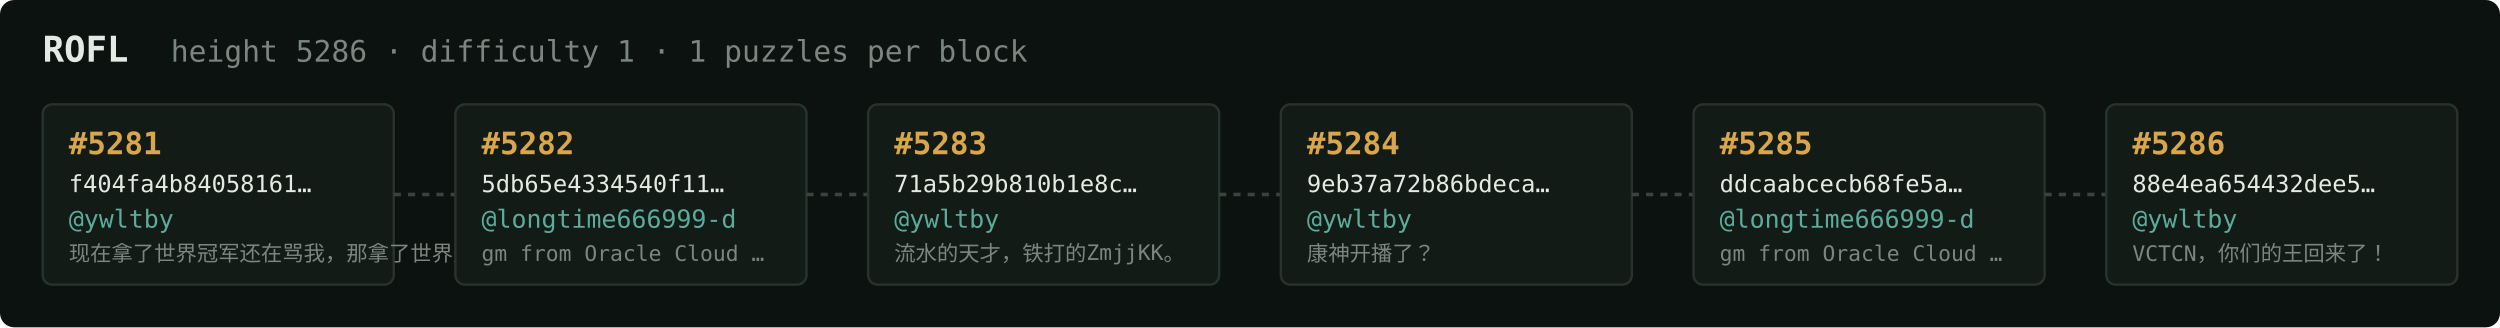
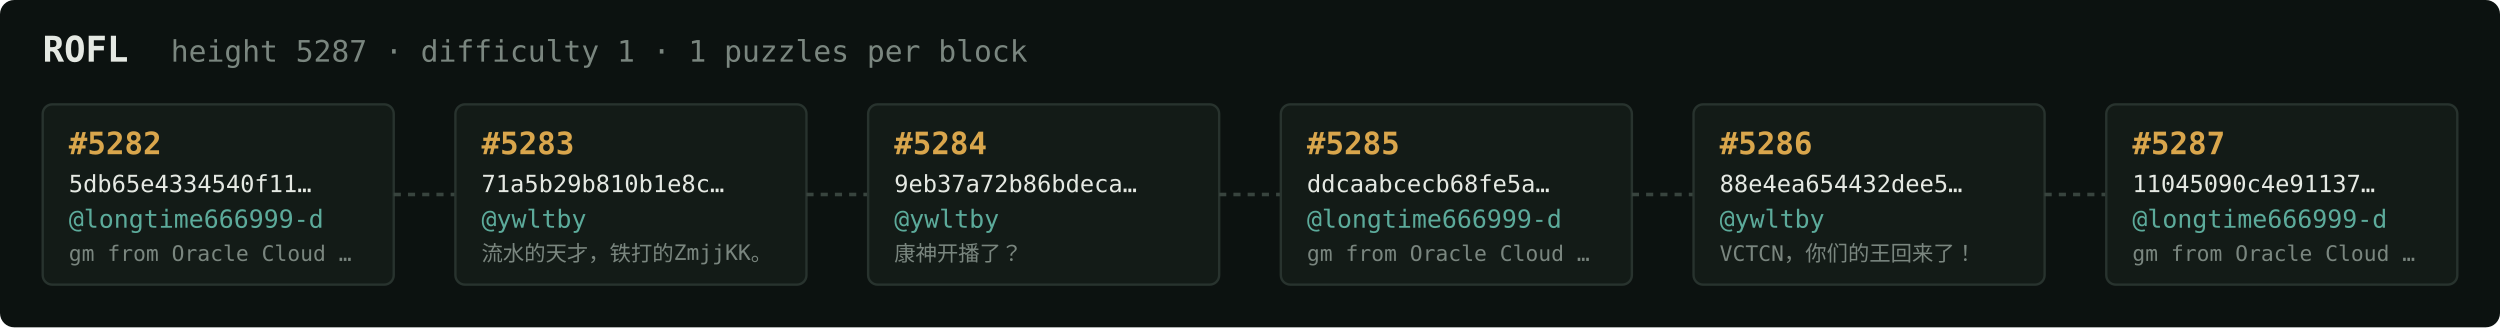
<svg xmlns="http://www.w3.org/2000/svg" width="1054" height="138" viewBox="0 0 1054 138" font-family="ui-monospace,SFMono-Regular,Menlo,monospace">
  <rect fill="#0c1210" width="1054" height="138" rx="6" />
  <text x="18" y="26" fill="#e5e9e3" font-size="15" font-weight="700">ROFL</text>
-   <text x="72" y="26" fill="#7a867f" font-size="12.5">height 5286 · difficulty 1 · 1 puzzles per block</text>
+   <text x="72" y="26" fill="#7a867f" font-size="12.5">height 5287 · difficulty 1 · 1 puzzles per block</text>
  <rect x="18" y="44" width="148" height="76" rx="4" fill="#131b17" stroke="#28332e" stroke-width="1" />
-   <text x="29" y="65" fill="#d9a64c" font-size="13" font-weight="700">#5281</text>
-   <text x="29" y="81" fill="#e5e9e3" font-size="10">f404fa4b84058161…</text>
-   <text x="29" y="96" fill="#5cab9b" font-size="10.5">@ywltby</text>
-   <text x="29" y="110" fill="#7a867f" font-size="9">现在拿了世界冠军还在骂我，那拿了世界冠军有…</text>
+   <text x="29" y="65" fill="#d9a64c" font-size="13" font-weight="700">#5282</text>
+   <text x="29" y="81" fill="#e5e9e3" font-size="10">5db65e4334540f11…</text>
+   <text x="29" y="96" fill="#5cab9b" font-size="10.5">@longtime666999-d</text>
+   <text x="29" y="110" fill="#7a867f" font-size="9">gm from Oracle Cloud …</text>
  <line x1="166" y1="82.0" x2="192" y2="82.0" stroke="#38443e" stroke-width="1.5" stroke-dasharray="3 3" />
  <rect x="192" y="44" width="148" height="76" rx="4" fill="#131b17" stroke="#28332e" stroke-width="1" />
-   <text x="203" y="65" fill="#d9a64c" font-size="13" font-weight="700">#5282</text>
-   <text x="203" y="81" fill="#e5e9e3" font-size="10">5db65e4334540f11…</text>
-   <text x="203" y="96" fill="#5cab9b" font-size="10.5">@longtime666999-d</text>
-   <text x="203" y="110" fill="#7a867f" font-size="9">gm from Oracle Cloud …</text>
+   <text x="203" y="65" fill="#d9a64c" font-size="13" font-weight="700">#5283</text>
+   <text x="203" y="81" fill="#e5e9e3" font-size="10">71a5b29b810b1e8c…</text>
+   <text x="203" y="96" fill="#5cab9b" font-size="10.5">@ywltby</text>
+   <text x="203" y="110" fill="#7a867f" font-size="9">流水的天才，铁打的ZmjjKK。</text>
  <line x1="340" y1="82.0" x2="366" y2="82.0" stroke="#38443e" stroke-width="1.5" stroke-dasharray="3 3" />
  <rect x="366" y="44" width="148" height="76" rx="4" fill="#131b17" stroke="#28332e" stroke-width="1" />
-   <text x="377" y="65" fill="#d9a64c" font-size="13" font-weight="700">#5283</text>
-   <text x="377" y="81" fill="#e5e9e3" font-size="10">71a5b29b810b1e8c…</text>
+   <text x="377" y="65" fill="#d9a64c" font-size="13" font-weight="700">#5284</text>
+   <text x="377" y="81" fill="#e5e9e3" font-size="10">9eb37a72b86bdeca…</text>
  <text x="377" y="96" fill="#5cab9b" font-size="10.5">@ywltby</text>
-   <text x="377" y="110" fill="#7a867f" font-size="9">流水的天才，铁打的ZmjjKK。</text>
+   <text x="377" y="110" fill="#7a867f" font-size="9">康神开播了？</text>
  <line x1="514" y1="82.0" x2="540" y2="82.0" stroke="#38443e" stroke-width="1.5" stroke-dasharray="3 3" />
  <rect x="540" y="44" width="148" height="76" rx="4" fill="#131b17" stroke="#28332e" stroke-width="1" />
-   <text x="551" y="65" fill="#d9a64c" font-size="13" font-weight="700">#5284</text>
-   <text x="551" y="81" fill="#e5e9e3" font-size="10">9eb37a72b86bdeca…</text>
-   <text x="551" y="96" fill="#5cab9b" font-size="10.5">@ywltby</text>
-   <text x="551" y="110" fill="#7a867f" font-size="9">康神开播了？</text>
+   <text x="551" y="65" fill="#d9a64c" font-size="13" font-weight="700">#5285</text>
+   <text x="551" y="81" fill="#e5e9e3" font-size="10">ddcaabcecb68fe5a…</text>
+   <text x="551" y="96" fill="#5cab9b" font-size="10.5">@longtime666999-d</text>
+   <text x="551" y="110" fill="#7a867f" font-size="9">gm from Oracle Cloud …</text>
  <line x1="688" y1="82.0" x2="714" y2="82.0" stroke="#38443e" stroke-width="1.5" stroke-dasharray="3 3" />
  <rect x="714" y="44" width="148" height="76" rx="4" fill="#131b17" stroke="#28332e" stroke-width="1" />
-   <text x="725" y="65" fill="#d9a64c" font-size="13" font-weight="700">#5285</text>
-   <text x="725" y="81" fill="#e5e9e3" font-size="10">ddcaabcecb68fe5a…</text>
-   <text x="725" y="96" fill="#5cab9b" font-size="10.5">@longtime666999-d</text>
-   <text x="725" y="110" fill="#7a867f" font-size="9">gm from Oracle Cloud …</text>
+   <text x="725" y="65" fill="#d9a64c" font-size="13" font-weight="700">#5286</text>
+   <text x="725" y="81" fill="#e5e9e3" font-size="10">88e4ea654432dee5…</text>
+   <text x="725" y="96" fill="#5cab9b" font-size="10.5">@ywltby</text>
+   <text x="725" y="110" fill="#7a867f" font-size="9">VCTCN，你们的王回来了！</text>
  <line x1="862" y1="82.0" x2="888" y2="82.0" stroke="#38443e" stroke-width="1.5" stroke-dasharray="3 3" />
  <rect x="888" y="44" width="148" height="76" rx="4" fill="#131b17" stroke="#28332e" stroke-width="1" />
-   <text x="899" y="65" fill="#d9a64c" font-size="13" font-weight="700">#5286</text>
-   <text x="899" y="81" fill="#e5e9e3" font-size="10">88e4ea654432dee5…</text>
-   <text x="899" y="96" fill="#5cab9b" font-size="10.5">@ywltby</text>
-   <text x="899" y="110" fill="#7a867f" font-size="9">VCTCN，你们的王回来了！</text>
+   <text x="899" y="65" fill="#d9a64c" font-size="13" font-weight="700">#5287</text>
+   <text x="899" y="81" fill="#e5e9e3" font-size="10">11045090c4e91137…</text>
+   <text x="899" y="96" fill="#5cab9b" font-size="10.5">@longtime666999-d</text>
+   <text x="899" y="110" fill="#7a867f" font-size="9">gm from Oracle Cloud …</text>
</svg>
